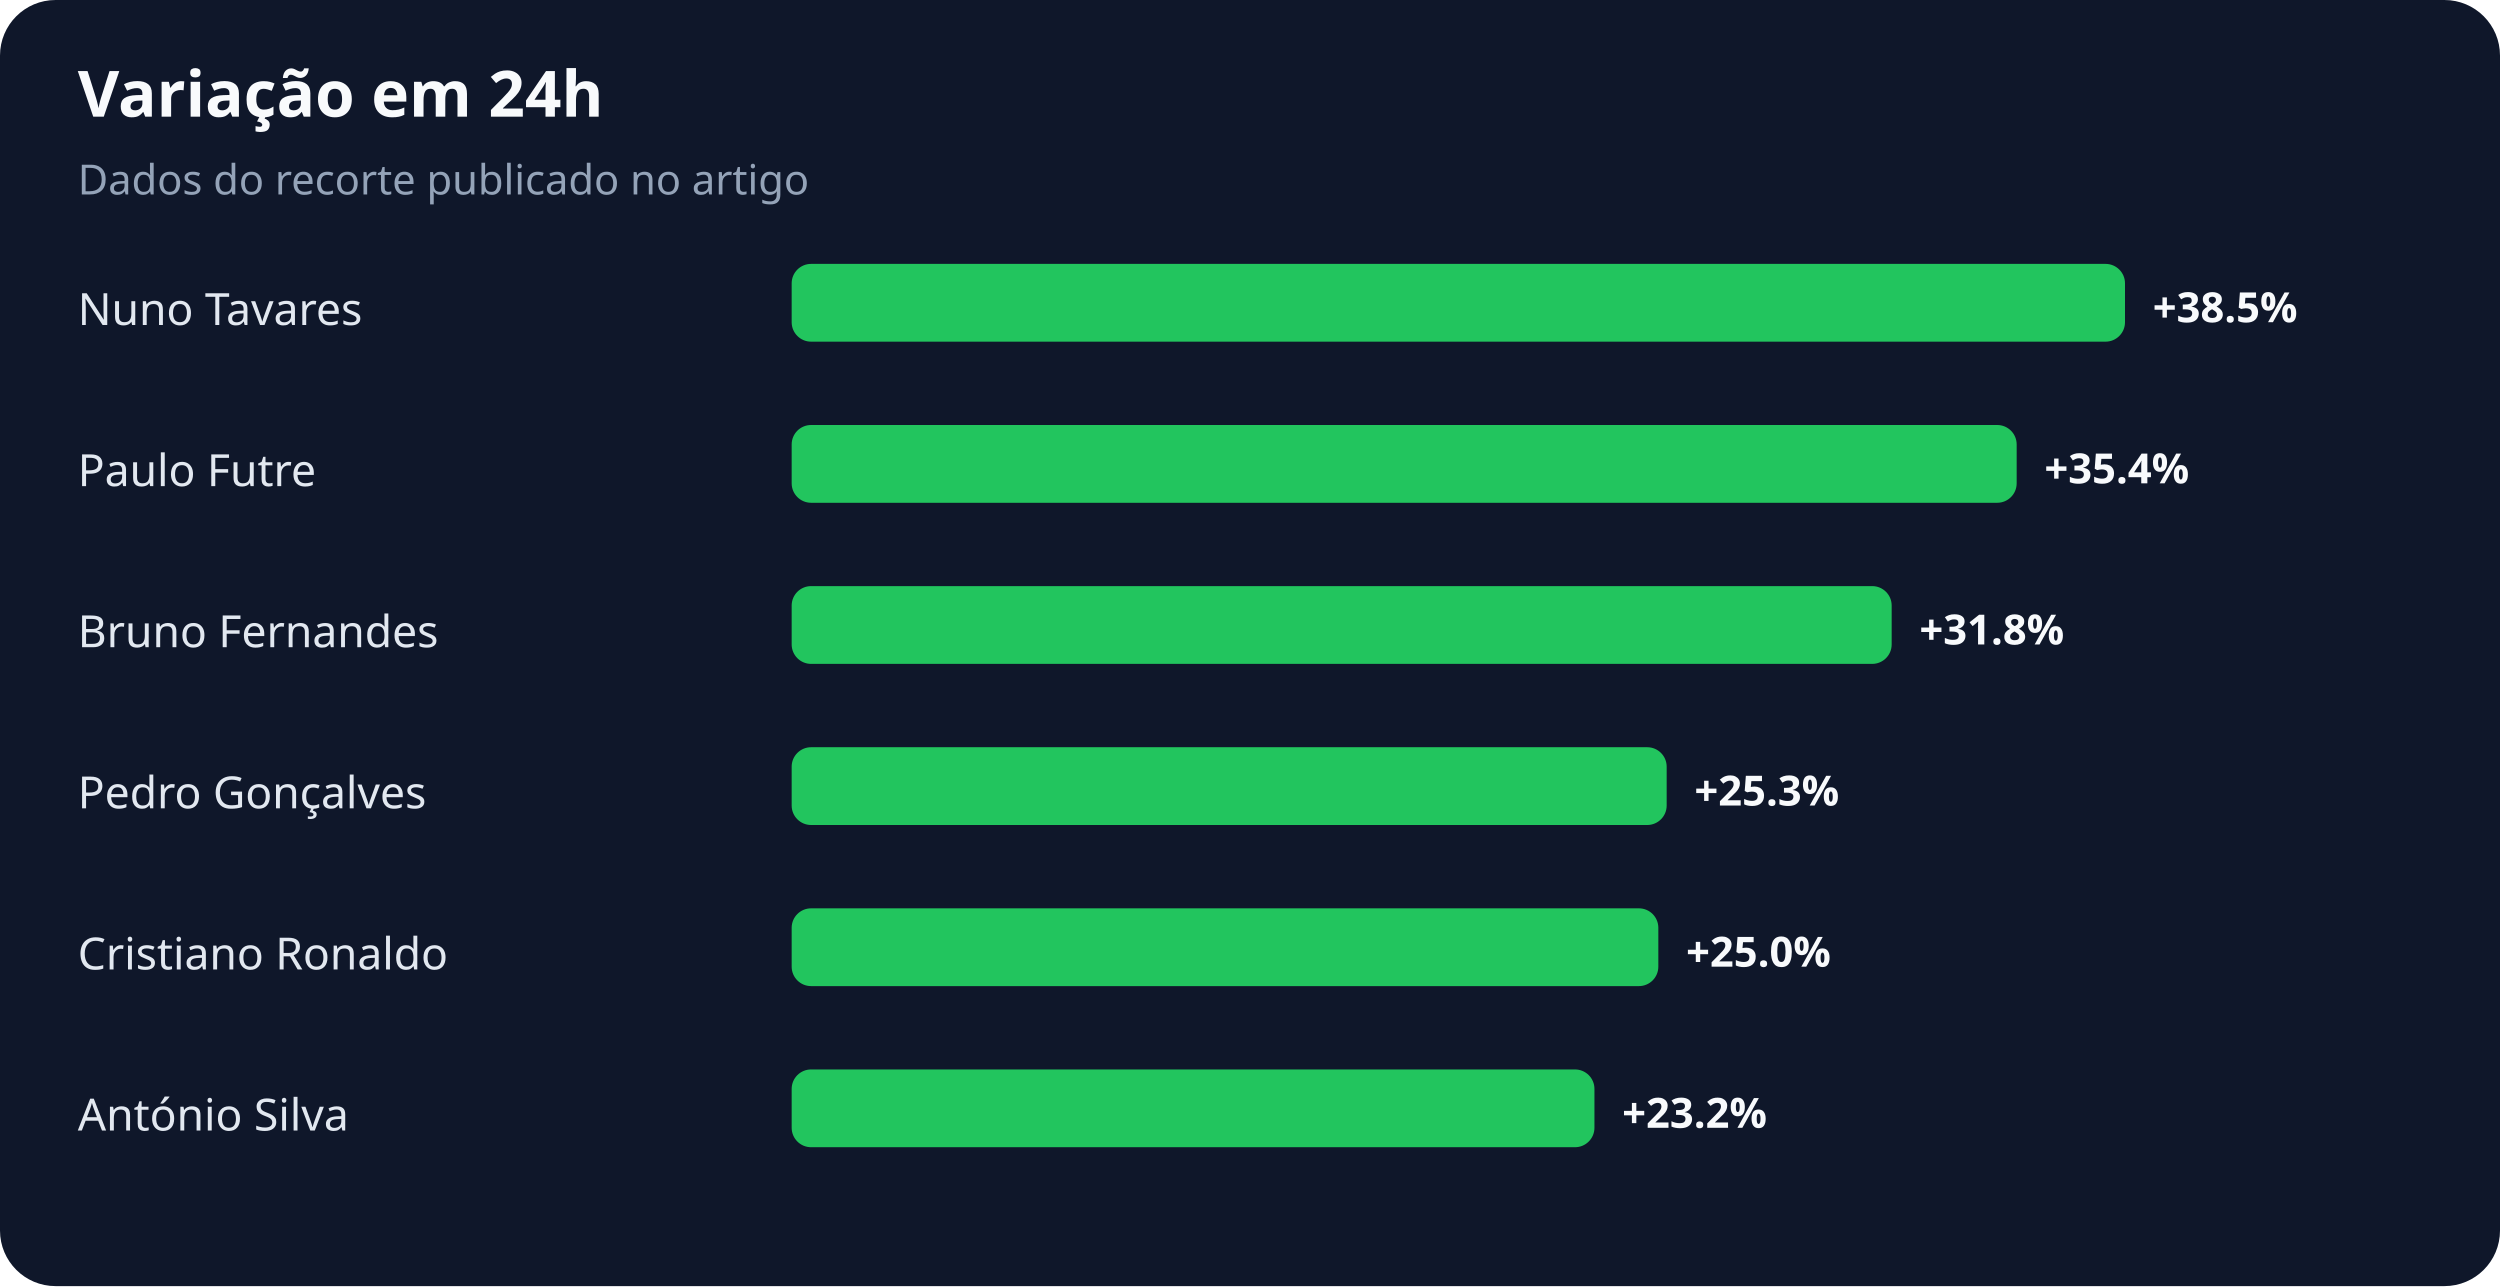
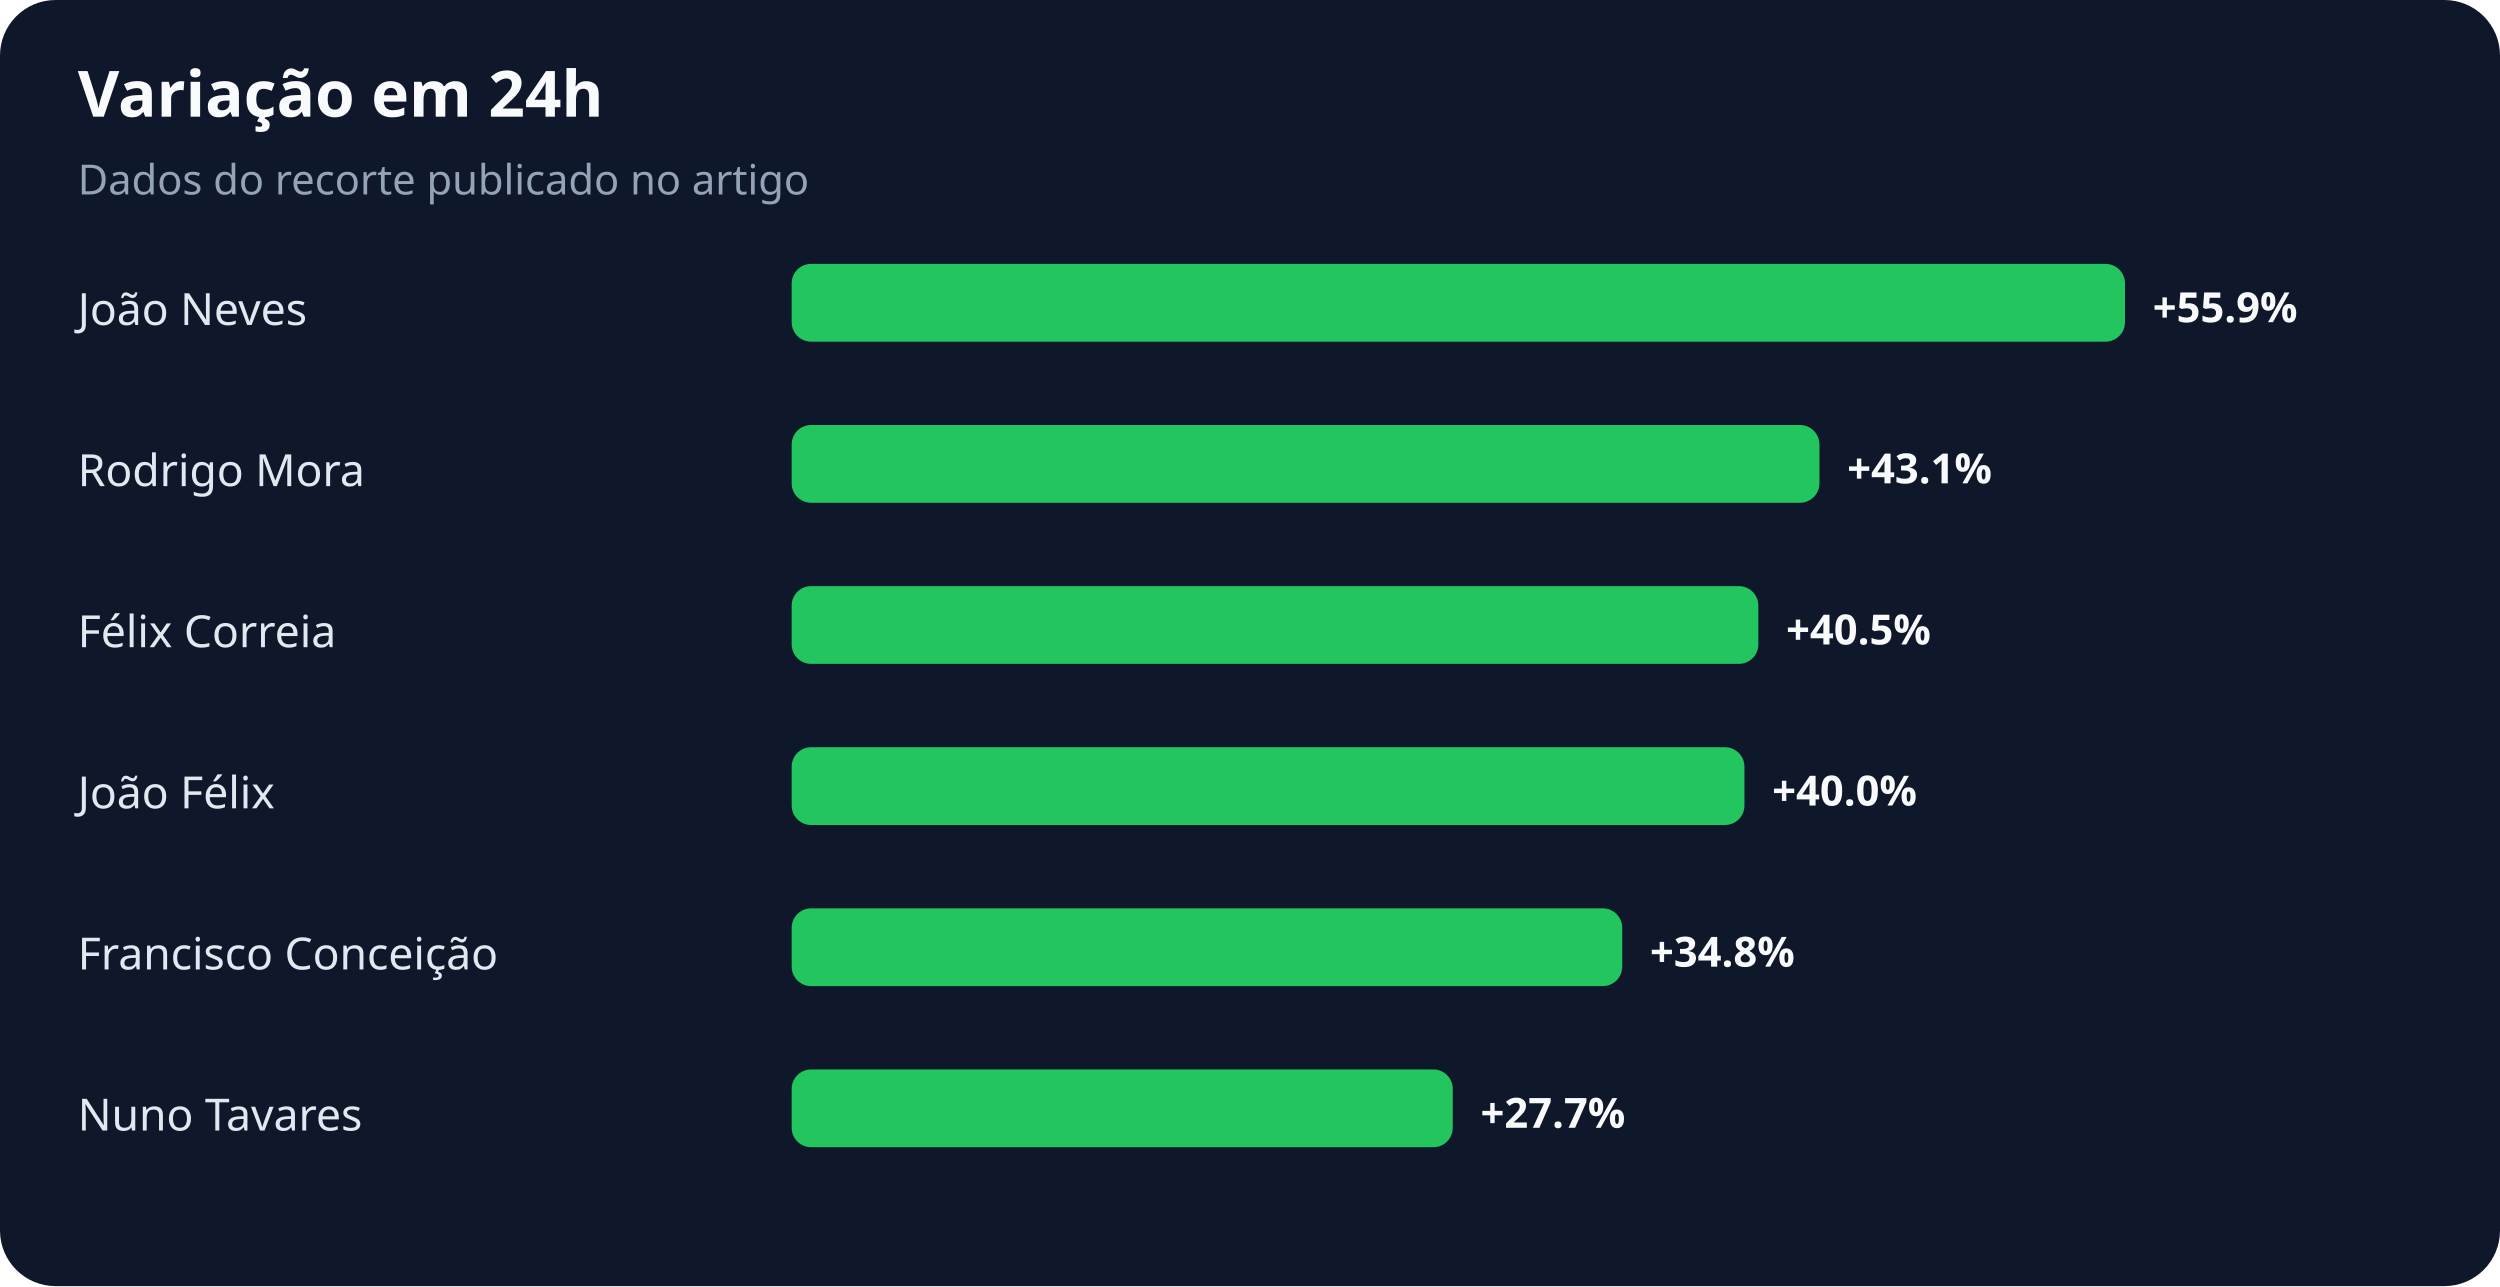
<svg xmlns="http://www.w3.org/2000/svg" width="900" height="463" viewBox="0 0 900 463" role="img" aria-labelledby="title desc">
  <rect width="100%" height="100%" rx="20" fill="#0f172a" />
  <text x="28" y="42" fill="#f8fafc" font-family="system-ui,sans-serif" font-size="23" font-weight="700">Variação em 24h</text>
  <text x="28" y="70" fill="#94a3b8" font-family="system-ui,sans-serif" font-size="15">Dados do recorte publicado no artigo</text>
-   <text x="28" y="117" fill="#e2e8f0" font-family="system-ui,sans-serif" font-size="16">Nuno Tavares</text>
+   <text x="28" y="117" fill="#e2e8f0" font-family="system-ui,sans-serif" font-size="16">João Neves</text>
  <rect x="285" y="95" width="480" height="28" rx="7" fill="#22c55e" />
-   <text x="775" y="116" fill="#f8fafc" font-family="system-ui,sans-serif" font-size="15" font-weight="700">+38.5%</text>
-   <text x="28" y="175" fill="#e2e8f0" font-family="system-ui,sans-serif" font-size="16">Paulo Futre</text>
-   <rect x="285" y="153" width="441" height="28" rx="7" fill="#22c55e" />
-   <text x="736" y="174" fill="#f8fafc" font-family="system-ui,sans-serif" font-size="15" font-weight="700">+35.4%</text>
-   <text x="28" y="233" fill="#e2e8f0" font-family="system-ui,sans-serif" font-size="16">Bruno Fernandes</text>
-   <rect x="285" y="211" width="396" height="28" rx="7" fill="#22c55e" />
-   <text x="691" y="232" fill="#f8fafc" font-family="system-ui,sans-serif" font-size="15" font-weight="700">+31.8%</text>
-   <text x="28" y="291" fill="#e2e8f0" font-family="system-ui,sans-serif" font-size="16">Pedro Gonçalves</text>
-   <rect x="285" y="269" width="315" height="28" rx="7" fill="#22c55e" />
-   <text x="610" y="290" fill="#f8fafc" font-family="system-ui,sans-serif" font-size="15" font-weight="700">+25.3%</text>
-   <text x="28" y="349" fill="#e2e8f0" font-family="system-ui,sans-serif" font-size="16">Cristiano Ronaldo</text>
-   <rect x="285" y="327" width="312" height="28" rx="7" fill="#22c55e" />
-   <text x="607" y="348" fill="#f8fafc" font-family="system-ui,sans-serif" font-size="15" font-weight="700">+25.0%</text>
-   <text x="28" y="407" fill="#e2e8f0" font-family="system-ui,sans-serif" font-size="16">António Silva</text>
-   <rect x="285" y="385" width="289" height="28" rx="7" fill="#22c55e" />
-   <text x="584" y="406" fill="#f8fafc" font-family="system-ui,sans-serif" font-size="15" font-weight="700">+23.2%</text>
+   <text x="775" y="116" fill="#f8fafc" font-family="system-ui,sans-serif" font-size="15" font-weight="700">+55.9%</text>
+   <text x="28" y="175" fill="#e2e8f0" font-family="system-ui,sans-serif" font-size="16">Rodrigo Mora</text>
+   <rect x="285" y="153" width="370" height="28" rx="7" fill="#22c55e" />
+   <text x="665" y="174" fill="#f8fafc" font-family="system-ui,sans-serif" font-size="15" font-weight="700">+43.1%</text>
+   <text x="28" y="233" fill="#e2e8f0" font-family="system-ui,sans-serif" font-size="16">Félix Correia</text>
+   <rect x="285" y="211" width="348" height="28" rx="7" fill="#22c55e" />
+   <text x="643" y="232" fill="#f8fafc" font-family="system-ui,sans-serif" font-size="15" font-weight="700">+40.5%</text>
+   <text x="28" y="291" fill="#e2e8f0" font-family="system-ui,sans-serif" font-size="16">João Félix</text>
+   <rect x="285" y="269" width="343" height="28" rx="7" fill="#22c55e" />
+   <text x="638" y="290" fill="#f8fafc" font-family="system-ui,sans-serif" font-size="15" font-weight="700">+40.0%</text>
+   <text x="28" y="349" fill="#e2e8f0" font-family="system-ui,sans-serif" font-size="16">Francisco Conceição</text>
+   <rect x="285" y="327" width="299" height="28" rx="7" fill="#22c55e" />
+   <text x="594" y="348" fill="#f8fafc" font-family="system-ui,sans-serif" font-size="15" font-weight="700">+34.8%</text>
+   <text x="28" y="407" fill="#e2e8f0" font-family="system-ui,sans-serif" font-size="16">Nuno Tavares</text>
+   <rect x="285" y="385" width="238" height="28" rx="7" fill="#22c55e" />
+   <text x="533" y="406" fill="#f8fafc" font-family="system-ui,sans-serif" font-size="15" font-weight="700">+27.7%</text>
</svg>
